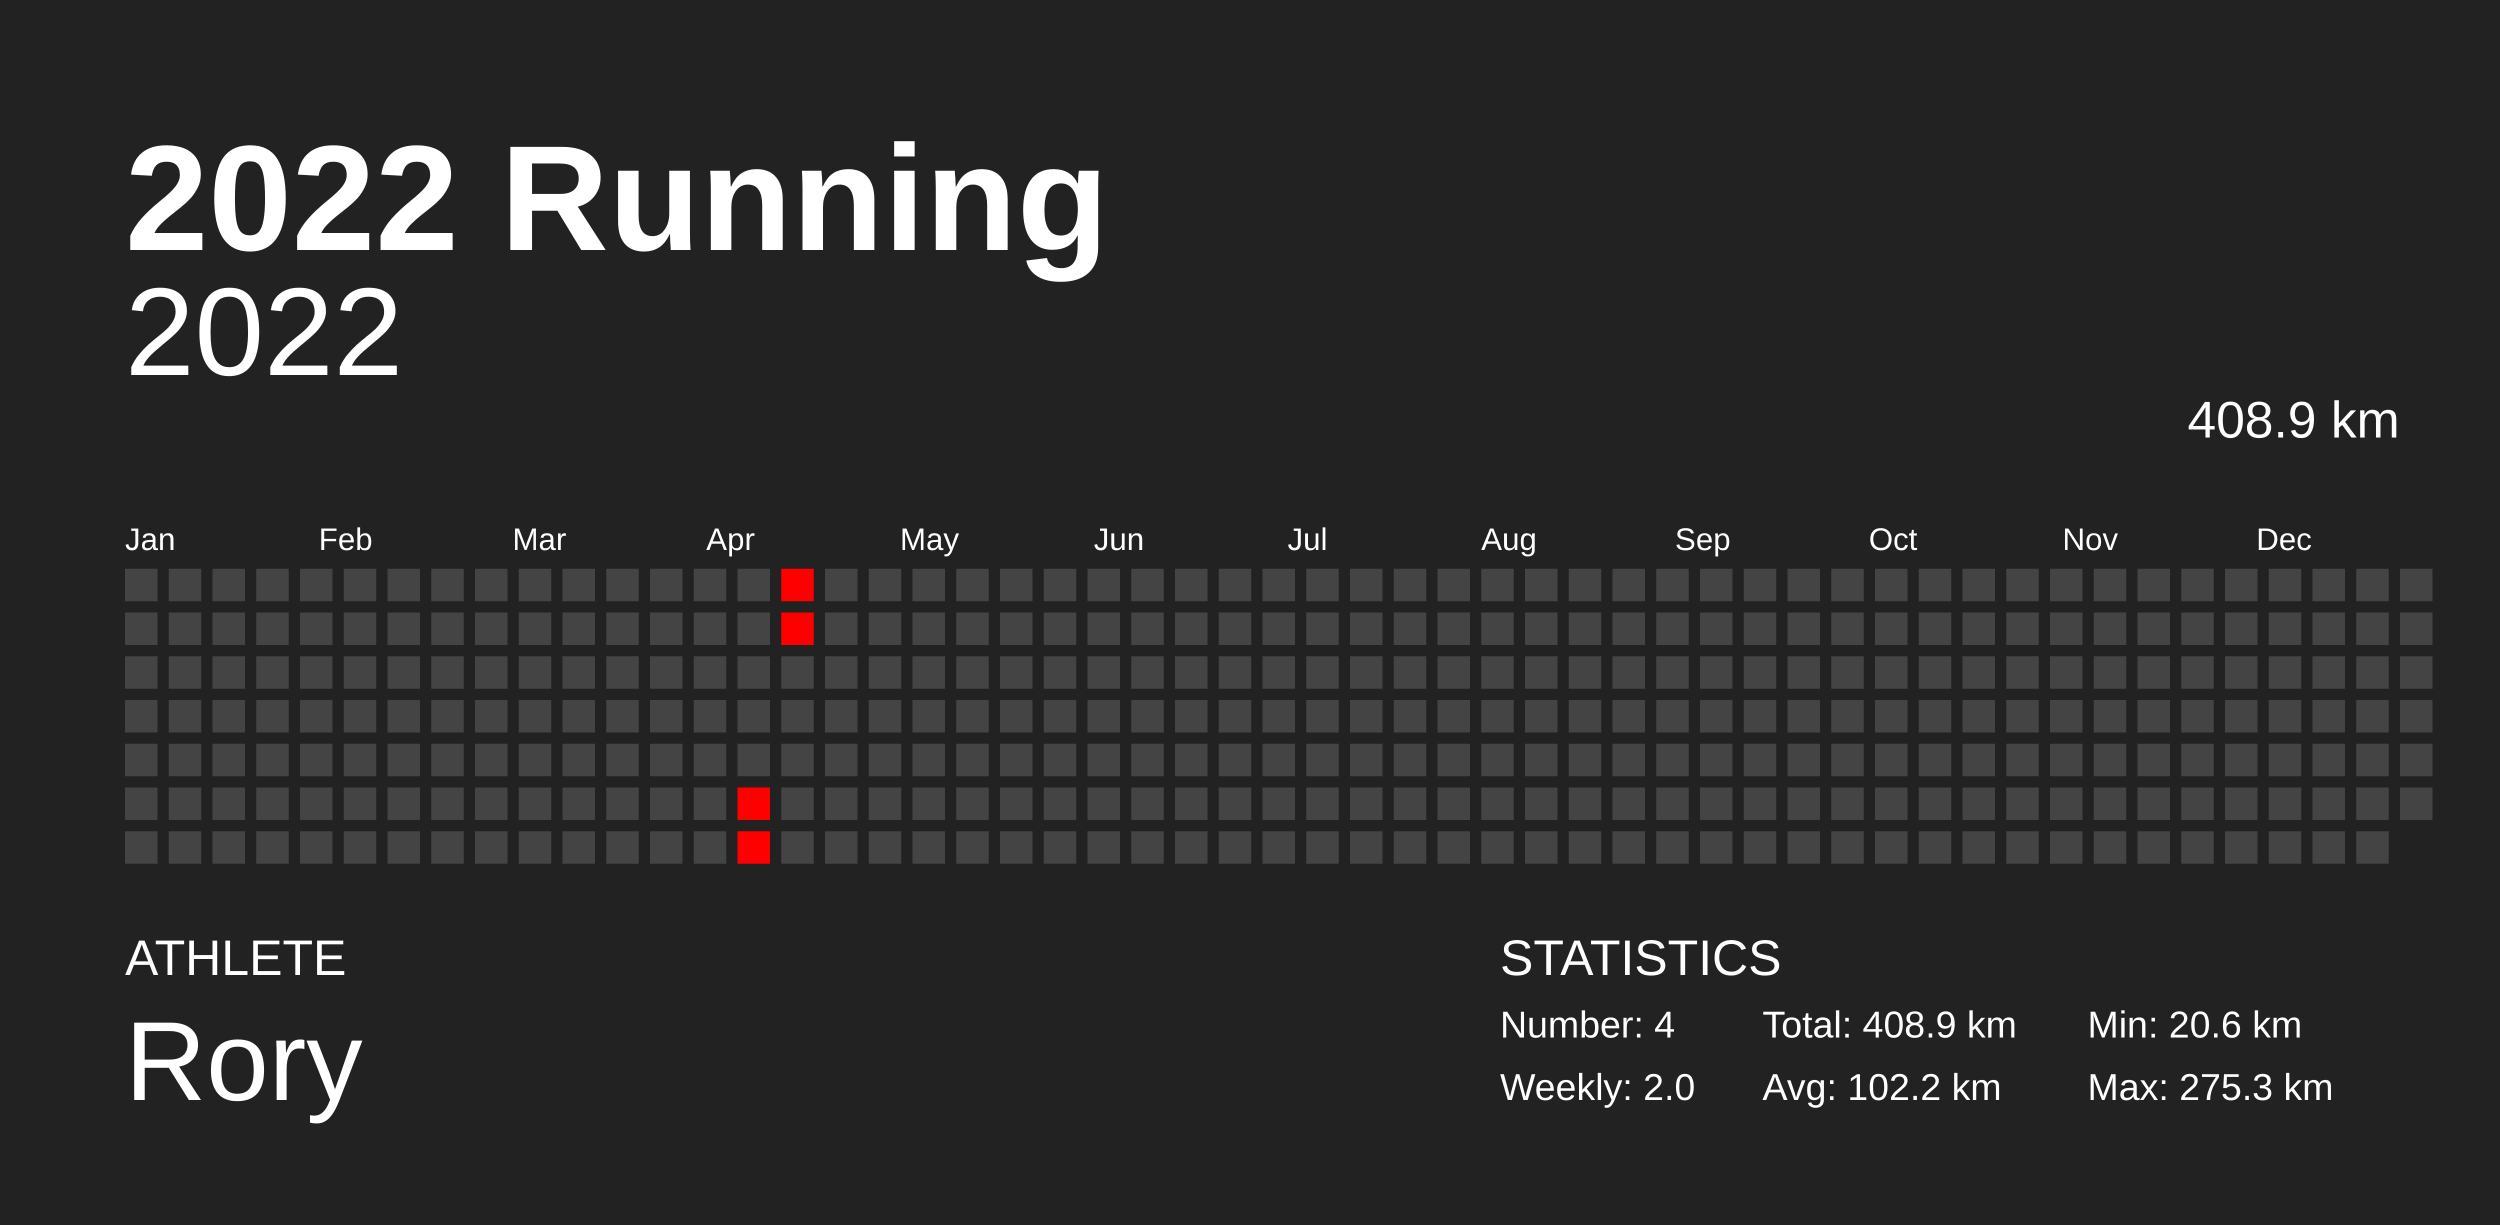
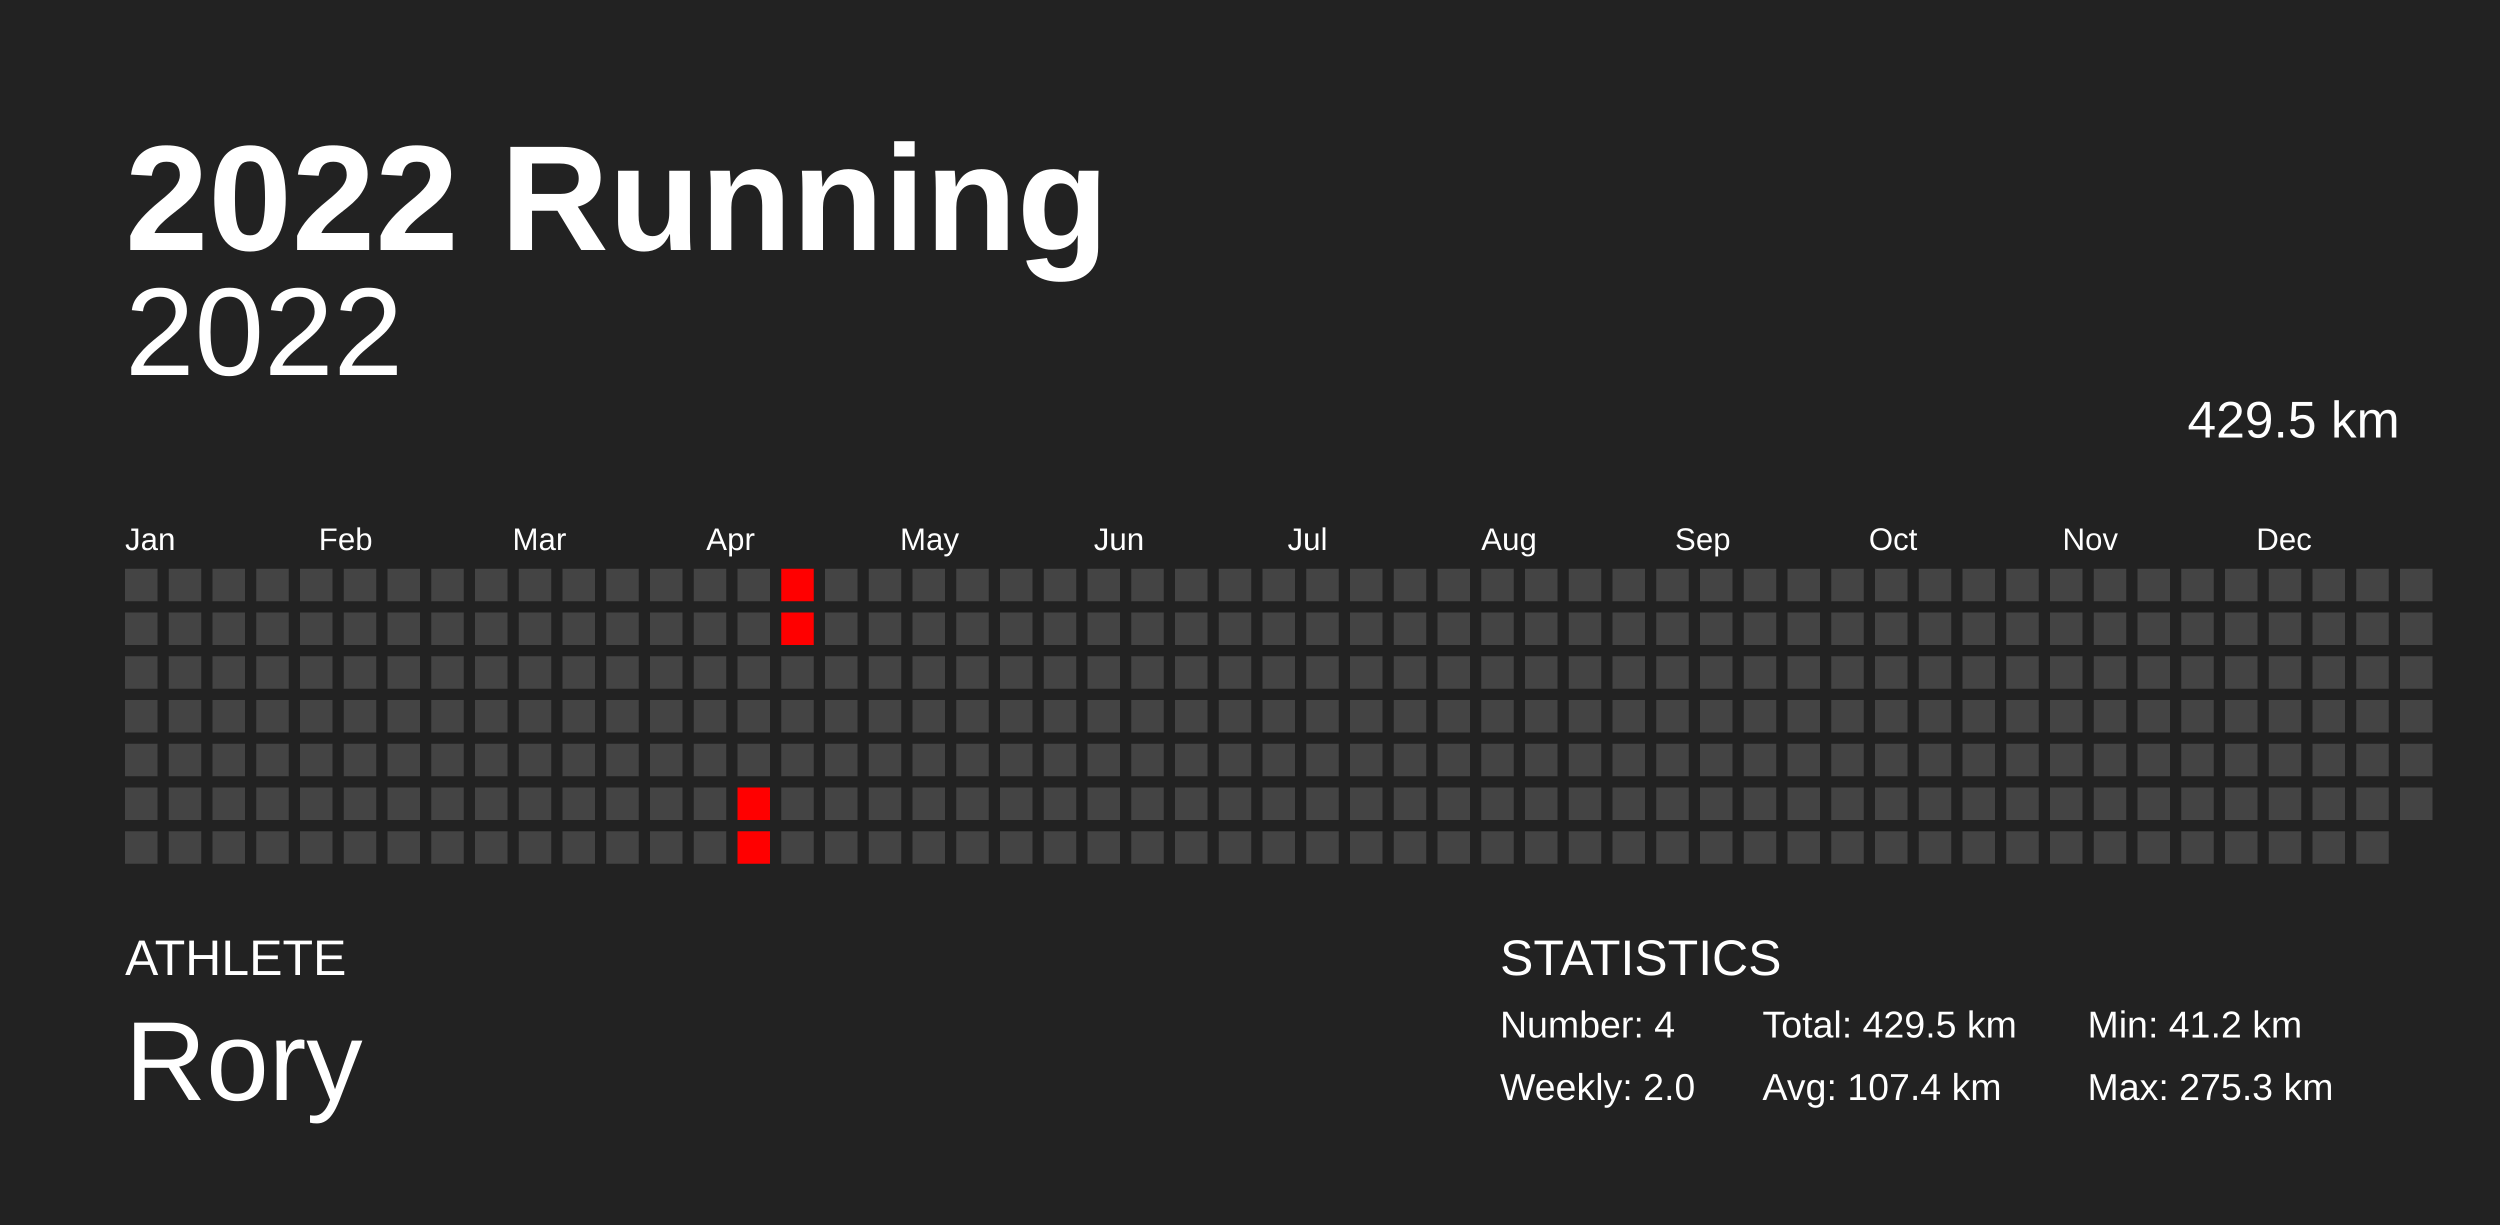
<svg xmlns="http://www.w3.org/2000/svg" baseProfile="full" height="98mm" version="1.1" viewBox="0,0,200,98" width="200mm">
  <defs />
  <rect fill="#222222" height="98" width="200" x="0" y="0" />
  <text fill="#FFFFFF" style="font-size:12px; font-family:Arial; font-weight:bold;" x="10" y="20">2022 Running</text>
  <text fill="#FFFFFF" style="font-size:4px; font-family:Arial" x="10" y="78">ATHLETE</text>
  <text fill="#FFFFFF" style="font-size:9px; font-family:Arial" x="10" y="88">Rory</text>
  <text fill="#FFFFFF" style="font-size:4px; font-family:Arial" x="120" y="78">STATISTICS</text>
  <text fill="#FFFFFF" style="font-size:3px; font-family:Arial" x="120" y="83">Number: 4</text>
  <text fill="#FFFFFF" style="font-size:3px; font-family:Arial" x="120" y="88">Weekly: 2.0</text>
-   <text fill="#FFFFFF" style="font-size:3px; font-family:Arial" x="141" y="83">Total: 408.9 km</text>
-   <text fill="#FFFFFF" style="font-size:3px; font-family:Arial" x="141" y="88">Avg: 102.2 km</text>
-   <text fill="#FFFFFF" style="font-size:3px; font-family:Arial" x="167" y="83">Min: 20.6 km</text>
+   <text fill="#FFFFFF" style="font-size:3px; font-family:Arial" x="141" y="83">Total: 429.5 km</text>
+   <text fill="#FFFFFF" style="font-size:3px; font-family:Arial" x="141" y="88">Avg: 107.4 km</text>
+   <text fill="#FFFFFF" style="font-size:3px; font-family:Arial" x="167" y="83">Min: 41.2 km</text>
  <text fill="#FFFFFF" style="font-size:3px; font-family:Arial" x="167" y="88">Max: 275.3 km</text>
  <text alignment-baseline="hanging" fill="#FFFFFF" style="font-size:10.0px; font-family:Arial;" x="10" y="30">2022</text>
-   <text alignment-baseline="hanging" fill="#FFFFFF" style="font-size:4.125px; font-family:Arial;" x="175" y="35">408.9 km</text>
+   <text alignment-baseline="hanging" fill="#FFFFFF" style="font-size:4.125px; font-family:Arial;" x="175" y="35">429.5 km</text>
  <text fill="#FFFFFF" style="font-size:2.5px; font-family:Arial" x="10.0" y="44">Jan</text>
  <text fill="#FFFFFF" style="font-size:2.5px; font-family:Arial" x="25.5" y="44">Feb</text>
  <text fill="#FFFFFF" style="font-size:2.5px; font-family:Arial" x="41.0" y="44">Mar</text>
  <text fill="#FFFFFF" style="font-size:2.5px; font-family:Arial" x="56.5" y="44">Apr</text>
  <text fill="#FFFFFF" style="font-size:2.5px; font-family:Arial" x="72.0" y="44">May</text>
  <text fill="#FFFFFF" style="font-size:2.5px; font-family:Arial" x="87.5" y="44">Jun</text>
  <text fill="#FFFFFF" style="font-size:2.5px; font-family:Arial" x="103.0" y="44">Jul</text>
  <text fill="#FFFFFF" style="font-size:2.5px; font-family:Arial" x="118.5" y="44">Aug</text>
  <text fill="#FFFFFF" style="font-size:2.5px; font-family:Arial" x="134.0" y="44">Sep</text>
  <text fill="#FFFFFF" style="font-size:2.5px; font-family:Arial" x="149.5" y="44">Oct</text>
  <text fill="#FFFFFF" style="font-size:2.5px; font-family:Arial" x="165.0" y="44">Nov</text>
  <text fill="#FFFFFF" style="font-size:2.5px; font-family:Arial" x="180.5" y="44">Dec</text>
  <rect fill="#444444" height="2.6" width="2.6" x="10.0" y="45.5" />
  <rect fill="#444444" height="2.6" width="2.6" x="10.0" y="49.0" />
  <rect fill="#444444" height="2.6" width="2.6" x="10.0" y="52.5" />
  <rect fill="#444444" height="2.6" width="2.6" x="10.0" y="56.0" />
  <rect fill="#444444" height="2.6" width="2.6" x="10.0" y="59.5" />
  <rect fill="#444444" height="2.6" width="2.6" x="10.0" y="63.0" />
  <rect fill="#444444" height="2.6" width="2.6" x="10.0" y="66.5" />
  <rect fill="#444444" height="2.6" width="2.6" x="13.5" y="45.5" />
  <rect fill="#444444" height="2.6" width="2.6" x="13.5" y="49.0" />
  <rect fill="#444444" height="2.6" width="2.6" x="13.5" y="52.5" />
  <rect fill="#444444" height="2.6" width="2.6" x="13.5" y="56.0" />
  <rect fill="#444444" height="2.6" width="2.6" x="13.5" y="59.5" />
  <rect fill="#444444" height="2.6" width="2.6" x="13.5" y="63.0" />
  <rect fill="#444444" height="2.6" width="2.6" x="13.5" y="66.5" />
  <rect fill="#444444" height="2.6" width="2.6" x="17.0" y="45.5" />
  <rect fill="#444444" height="2.6" width="2.6" x="17.0" y="49.0" />
  <rect fill="#444444" height="2.6" width="2.6" x="17.0" y="52.5" />
  <rect fill="#444444" height="2.6" width="2.6" x="17.0" y="56.0" />
  <rect fill="#444444" height="2.6" width="2.6" x="17.0" y="59.5" />
  <rect fill="#444444" height="2.6" width="2.6" x="17.0" y="63.0" />
  <rect fill="#444444" height="2.6" width="2.6" x="17.0" y="66.5" />
  <rect fill="#444444" height="2.6" width="2.6" x="20.5" y="45.5" />
  <rect fill="#444444" height="2.6" width="2.6" x="20.5" y="49.0" />
  <rect fill="#444444" height="2.6" width="2.6" x="20.5" y="52.5" />
  <rect fill="#444444" height="2.6" width="2.6" x="20.5" y="56.0" />
  <rect fill="#444444" height="2.6" width="2.6" x="20.5" y="59.5" />
  <rect fill="#444444" height="2.6" width="2.6" x="20.5" y="63.0" />
  <rect fill="#444444" height="2.6" width="2.6" x="20.5" y="66.5" />
  <rect fill="#444444" height="2.6" width="2.6" x="24.0" y="45.5" />
  <rect fill="#444444" height="2.6" width="2.6" x="24.0" y="49.0" />
  <rect fill="#444444" height="2.6" width="2.6" x="24.0" y="52.5" />
  <rect fill="#444444" height="2.6" width="2.6" x="24.0" y="56.0" />
  <rect fill="#444444" height="2.6" width="2.6" x="24.0" y="59.5" />
  <rect fill="#444444" height="2.6" width="2.6" x="24.0" y="63.0" />
  <rect fill="#444444" height="2.6" width="2.6" x="24.0" y="66.5" />
  <rect fill="#444444" height="2.6" width="2.6" x="27.5" y="45.5" />
  <rect fill="#444444" height="2.6" width="2.6" x="27.5" y="49.0" />
  <rect fill="#444444" height="2.6" width="2.6" x="27.5" y="52.5" />
  <rect fill="#444444" height="2.6" width="2.6" x="27.5" y="56.0" />
  <rect fill="#444444" height="2.6" width="2.6" x="27.5" y="59.5" />
  <rect fill="#444444" height="2.6" width="2.6" x="27.5" y="63.0" />
  <rect fill="#444444" height="2.6" width="2.6" x="27.5" y="66.5" />
  <rect fill="#444444" height="2.6" width="2.6" x="31.0" y="45.5" />
  <rect fill="#444444" height="2.6" width="2.6" x="31.0" y="49.0" />
  <rect fill="#444444" height="2.6" width="2.6" x="31.0" y="52.5" />
  <rect fill="#444444" height="2.6" width="2.6" x="31.0" y="56.0" />
  <rect fill="#444444" height="2.6" width="2.6" x="31.0" y="59.5" />
  <rect fill="#444444" height="2.6" width="2.6" x="31.0" y="63.0" />
  <rect fill="#444444" height="2.6" width="2.6" x="31.0" y="66.5" />
  <rect fill="#444444" height="2.6" width="2.6" x="34.5" y="45.5" />
  <rect fill="#444444" height="2.6" width="2.6" x="34.5" y="49.0" />
  <rect fill="#444444" height="2.6" width="2.6" x="34.5" y="52.5" />
  <rect fill="#444444" height="2.6" width="2.6" x="34.5" y="56.0" />
  <rect fill="#444444" height="2.6" width="2.6" x="34.5" y="59.5" />
  <rect fill="#444444" height="2.6" width="2.6" x="34.5" y="63.0" />
  <rect fill="#444444" height="2.6" width="2.6" x="34.5" y="66.5" />
  <rect fill="#444444" height="2.6" width="2.6" x="38.0" y="45.5" />
  <rect fill="#444444" height="2.6" width="2.6" x="38.0" y="49.0" />
  <rect fill="#444444" height="2.6" width="2.6" x="38.0" y="52.5" />
  <rect fill="#444444" height="2.6" width="2.6" x="38.0" y="56.0" />
  <rect fill="#444444" height="2.6" width="2.6" x="38.0" y="59.5" />
  <rect fill="#444444" height="2.6" width="2.6" x="38.0" y="63.0" />
  <rect fill="#444444" height="2.6" width="2.6" x="38.0" y="66.5" />
  <rect fill="#444444" height="2.6" width="2.6" x="41.5" y="45.5" />
  <rect fill="#444444" height="2.6" width="2.6" x="41.5" y="49.0" />
  <rect fill="#444444" height="2.6" width="2.6" x="41.5" y="52.5" />
  <rect fill="#444444" height="2.6" width="2.6" x="41.5" y="56.0" />
  <rect fill="#444444" height="2.6" width="2.6" x="41.5" y="59.5" />
  <rect fill="#444444" height="2.6" width="2.6" x="41.5" y="63.0" />
  <rect fill="#444444" height="2.6" width="2.6" x="41.5" y="66.5" />
  <rect fill="#444444" height="2.6" width="2.6" x="45.0" y="45.5" />
  <rect fill="#444444" height="2.6" width="2.6" x="45.0" y="49.0" />
  <rect fill="#444444" height="2.6" width="2.6" x="45.0" y="52.5" />
  <rect fill="#444444" height="2.6" width="2.6" x="45.0" y="56.0" />
  <rect fill="#444444" height="2.6" width="2.6" x="45.0" y="59.5" />
  <rect fill="#444444" height="2.6" width="2.6" x="45.0" y="63.0" />
  <rect fill="#444444" height="2.6" width="2.6" x="45.0" y="66.5" />
  <rect fill="#444444" height="2.6" width="2.6" x="48.5" y="45.5" />
  <rect fill="#444444" height="2.6" width="2.6" x="48.5" y="49.0" />
  <rect fill="#444444" height="2.6" width="2.6" x="48.5" y="52.5" />
  <rect fill="#444444" height="2.6" width="2.6" x="48.5" y="56.0" />
  <rect fill="#444444" height="2.6" width="2.6" x="48.5" y="59.5" />
  <rect fill="#444444" height="2.6" width="2.6" x="48.5" y="63.0" />
  <rect fill="#444444" height="2.6" width="2.6" x="48.5" y="66.5" />
  <rect fill="#444444" height="2.6" width="2.6" x="52.0" y="45.5" />
  <rect fill="#444444" height="2.6" width="2.6" x="52.0" y="49.0" />
  <rect fill="#444444" height="2.6" width="2.6" x="52.0" y="52.5" />
  <rect fill="#444444" height="2.6" width="2.6" x="52.0" y="56.0" />
  <rect fill="#444444" height="2.6" width="2.6" x="52.0" y="59.5" />
  <rect fill="#444444" height="2.6" width="2.6" x="52.0" y="63.0" />
  <rect fill="#444444" height="2.6" width="2.6" x="52.0" y="66.5" />
  <rect fill="#444444" height="2.6" width="2.6" x="55.5" y="45.5" />
  <rect fill="#444444" height="2.6" width="2.6" x="55.5" y="49.0" />
  <rect fill="#444444" height="2.6" width="2.6" x="55.5" y="52.5" />
  <rect fill="#444444" height="2.6" width="2.6" x="55.5" y="56.0" />
  <rect fill="#444444" height="2.6" width="2.6" x="55.5" y="59.5" />
  <rect fill="#444444" height="2.6" width="2.6" x="55.5" y="63.0" />
  <rect fill="#444444" height="2.6" width="2.6" x="55.5" y="66.5" />
  <rect fill="#444444" height="2.6" width="2.6" x="59.0" y="45.5" />
  <rect fill="#444444" height="2.6" width="2.6" x="59.0" y="49.0" />
  <rect fill="#444444" height="2.6" width="2.6" x="59.0" y="52.5" />
  <rect fill="#444444" height="2.6" width="2.6" x="59.0" y="56.0" />
  <rect fill="#444444" height="2.6" width="2.6" x="59.0" y="59.5" />
  <rect fill="red" height="2.6" width="2.6" x="59.0" y="63.0" />
  <rect fill="red" height="2.6" width="2.6" x="59.0" y="66.5" />
  <rect fill="red" height="2.6" width="2.6" x="62.5" y="45.5" />
  <rect fill="red" height="2.6" width="2.6" x="62.5" y="49.0" />
  <rect fill="#444444" height="2.6" width="2.6" x="62.5" y="52.5" />
  <rect fill="#444444" height="2.6" width="2.6" x="62.5" y="56.0" />
  <rect fill="#444444" height="2.6" width="2.6" x="62.5" y="59.5" />
  <rect fill="#444444" height="2.6" width="2.6" x="62.5" y="63.0" />
  <rect fill="#444444" height="2.6" width="2.6" x="62.5" y="66.5" />
  <rect fill="#444444" height="2.6" width="2.6" x="66.0" y="45.5" />
  <rect fill="#444444" height="2.6" width="2.6" x="66.0" y="49.0" />
  <rect fill="#444444" height="2.6" width="2.6" x="66.0" y="52.5" />
  <rect fill="#444444" height="2.6" width="2.6" x="66.0" y="56.0" />
  <rect fill="#444444" height="2.6" width="2.6" x="66.0" y="59.5" />
  <rect fill="#444444" height="2.6" width="2.6" x="66.0" y="63.0" />
  <rect fill="#444444" height="2.6" width="2.6" x="66.0" y="66.5" />
  <rect fill="#444444" height="2.6" width="2.6" x="69.5" y="45.5" />
  <rect fill="#444444" height="2.6" width="2.6" x="69.5" y="49.0" />
  <rect fill="#444444" height="2.6" width="2.6" x="69.5" y="52.5" />
  <rect fill="#444444" height="2.6" width="2.6" x="69.5" y="56.0" />
  <rect fill="#444444" height="2.6" width="2.6" x="69.5" y="59.5" />
  <rect fill="#444444" height="2.6" width="2.6" x="69.5" y="63.0" />
  <rect fill="#444444" height="2.6" width="2.6" x="69.5" y="66.5" />
  <rect fill="#444444" height="2.6" width="2.6" x="73.0" y="45.5" />
  <rect fill="#444444" height="2.6" width="2.6" x="73.0" y="49.0" />
  <rect fill="#444444" height="2.6" width="2.6" x="73.0" y="52.5" />
  <rect fill="#444444" height="2.6" width="2.6" x="73.0" y="56.0" />
  <rect fill="#444444" height="2.6" width="2.6" x="73.0" y="59.5" />
  <rect fill="#444444" height="2.6" width="2.6" x="73.0" y="63.0" />
  <rect fill="#444444" height="2.6" width="2.6" x="73.0" y="66.5" />
  <rect fill="#444444" height="2.6" width="2.6" x="76.5" y="45.5" />
  <rect fill="#444444" height="2.6" width="2.6" x="76.5" y="49.0" />
  <rect fill="#444444" height="2.6" width="2.6" x="76.5" y="52.5" />
  <rect fill="#444444" height="2.6" width="2.6" x="76.5" y="56.0" />
  <rect fill="#444444" height="2.6" width="2.6" x="76.5" y="59.5" />
  <rect fill="#444444" height="2.6" width="2.6" x="76.5" y="63.0" />
  <rect fill="#444444" height="2.6" width="2.6" x="76.5" y="66.5" />
  <rect fill="#444444" height="2.6" width="2.6" x="80.0" y="45.5" />
  <rect fill="#444444" height="2.6" width="2.6" x="80.0" y="49.0" />
  <rect fill="#444444" height="2.6" width="2.6" x="80.0" y="52.5" />
  <rect fill="#444444" height="2.6" width="2.6" x="80.0" y="56.0" />
  <rect fill="#444444" height="2.6" width="2.6" x="80.0" y="59.5" />
  <rect fill="#444444" height="2.6" width="2.6" x="80.0" y="63.0" />
  <rect fill="#444444" height="2.6" width="2.6" x="80.0" y="66.5" />
  <rect fill="#444444" height="2.6" width="2.6" x="83.5" y="45.5" />
  <rect fill="#444444" height="2.6" width="2.6" x="83.5" y="49.0" />
  <rect fill="#444444" height="2.6" width="2.6" x="83.5" y="52.5" />
  <rect fill="#444444" height="2.6" width="2.6" x="83.5" y="56.0" />
  <rect fill="#444444" height="2.6" width="2.6" x="83.5" y="59.5" />
  <rect fill="#444444" height="2.6" width="2.6" x="83.5" y="63.0" />
  <rect fill="#444444" height="2.6" width="2.6" x="83.5" y="66.5" />
  <rect fill="#444444" height="2.6" width="2.6" x="87.0" y="45.5" />
  <rect fill="#444444" height="2.6" width="2.6" x="87.0" y="49.0" />
  <rect fill="#444444" height="2.6" width="2.6" x="87.0" y="52.5" />
  <rect fill="#444444" height="2.6" width="2.6" x="87.0" y="56.0" />
  <rect fill="#444444" height="2.6" width="2.6" x="87.0" y="59.5" />
  <rect fill="#444444" height="2.6" width="2.6" x="87.0" y="63.0" />
  <rect fill="#444444" height="2.6" width="2.6" x="87.0" y="66.5" />
  <rect fill="#444444" height="2.6" width="2.6" x="90.5" y="45.5" />
  <rect fill="#444444" height="2.6" width="2.6" x="90.5" y="49.0" />
  <rect fill="#444444" height="2.6" width="2.6" x="90.5" y="52.5" />
  <rect fill="#444444" height="2.6" width="2.6" x="90.5" y="56.0" />
  <rect fill="#444444" height="2.6" width="2.6" x="90.5" y="59.5" />
  <rect fill="#444444" height="2.6" width="2.6" x="90.5" y="63.0" />
  <rect fill="#444444" height="2.6" width="2.6" x="90.5" y="66.5" />
  <rect fill="#444444" height="2.6" width="2.6" x="94.0" y="45.5" />
  <rect fill="#444444" height="2.6" width="2.6" x="94.0" y="49.0" />
  <rect fill="#444444" height="2.6" width="2.6" x="94.0" y="52.5" />
  <rect fill="#444444" height="2.6" width="2.6" x="94.0" y="56.0" />
  <rect fill="#444444" height="2.6" width="2.6" x="94.0" y="59.5" />
  <rect fill="#444444" height="2.6" width="2.6" x="94.0" y="63.0" />
  <rect fill="#444444" height="2.6" width="2.6" x="94.0" y="66.5" />
  <rect fill="#444444" height="2.6" width="2.6" x="97.5" y="45.5" />
  <rect fill="#444444" height="2.6" width="2.6" x="97.5" y="49.0" />
  <rect fill="#444444" height="2.6" width="2.6" x="97.5" y="52.5" />
  <rect fill="#444444" height="2.6" width="2.6" x="97.5" y="56.0" />
  <rect fill="#444444" height="2.6" width="2.6" x="97.5" y="59.5" />
  <rect fill="#444444" height="2.6" width="2.6" x="97.5" y="63.0" />
  <rect fill="#444444" height="2.6" width="2.6" x="97.5" y="66.5" />
  <rect fill="#444444" height="2.6" width="2.6" x="101.0" y="45.5" />
  <rect fill="#444444" height="2.6" width="2.6" x="101.0" y="49.0" />
  <rect fill="#444444" height="2.6" width="2.6" x="101.0" y="52.5" />
  <rect fill="#444444" height="2.6" width="2.6" x="101.0" y="56.0" />
  <rect fill="#444444" height="2.6" width="2.6" x="101.0" y="59.5" />
  <rect fill="#444444" height="2.6" width="2.6" x="101.0" y="63.0" />
  <rect fill="#444444" height="2.6" width="2.6" x="101.0" y="66.5" />
  <rect fill="#444444" height="2.6" width="2.6" x="104.5" y="45.5" />
  <rect fill="#444444" height="2.6" width="2.6" x="104.5" y="49.0" />
  <rect fill="#444444" height="2.6" width="2.6" x="104.5" y="52.5" />
  <rect fill="#444444" height="2.6" width="2.6" x="104.5" y="56.0" />
  <rect fill="#444444" height="2.6" width="2.6" x="104.5" y="59.5" />
  <rect fill="#444444" height="2.6" width="2.6" x="104.5" y="63.0" />
  <rect fill="#444444" height="2.6" width="2.6" x="104.5" y="66.5" />
  <rect fill="#444444" height="2.6" width="2.6" x="108.0" y="45.5" />
  <rect fill="#444444" height="2.6" width="2.6" x="108.0" y="49.0" />
  <rect fill="#444444" height="2.6" width="2.6" x="108.0" y="52.5" />
  <rect fill="#444444" height="2.6" width="2.6" x="108.0" y="56.0" />
  <rect fill="#444444" height="2.6" width="2.6" x="108.0" y="59.5" />
  <rect fill="#444444" height="2.6" width="2.6" x="108.0" y="63.0" />
  <rect fill="#444444" height="2.6" width="2.6" x="108.0" y="66.5" />
  <rect fill="#444444" height="2.6" width="2.6" x="111.5" y="45.5" />
  <rect fill="#444444" height="2.6" width="2.6" x="111.5" y="49.0" />
  <rect fill="#444444" height="2.6" width="2.6" x="111.5" y="52.5" />
  <rect fill="#444444" height="2.6" width="2.6" x="111.5" y="56.0" />
  <rect fill="#444444" height="2.6" width="2.6" x="111.5" y="59.5" />
  <rect fill="#444444" height="2.6" width="2.6" x="111.5" y="63.0" />
  <rect fill="#444444" height="2.6" width="2.6" x="111.5" y="66.5" />
  <rect fill="#444444" height="2.6" width="2.6" x="115.0" y="45.5" />
  <rect fill="#444444" height="2.6" width="2.6" x="115.0" y="49.0" />
  <rect fill="#444444" height="2.6" width="2.6" x="115.0" y="52.5" />
  <rect fill="#444444" height="2.6" width="2.6" x="115.0" y="56.0" />
  <rect fill="#444444" height="2.6" width="2.6" x="115.0" y="59.5" />
  <rect fill="#444444" height="2.6" width="2.6" x="115.0" y="63.0" />
  <rect fill="#444444" height="2.6" width="2.6" x="115.0" y="66.5" />
  <rect fill="#444444" height="2.6" width="2.6" x="118.5" y="45.5" />
  <rect fill="#444444" height="2.6" width="2.6" x="118.5" y="49.0" />
  <rect fill="#444444" height="2.6" width="2.6" x="118.5" y="52.5" />
  <rect fill="#444444" height="2.6" width="2.6" x="118.5" y="56.0" />
  <rect fill="#444444" height="2.6" width="2.6" x="118.5" y="59.5" />
  <rect fill="#444444" height="2.6" width="2.6" x="118.5" y="63.0" />
  <rect fill="#444444" height="2.6" width="2.6" x="118.5" y="66.5" />
  <rect fill="#444444" height="2.6" width="2.6" x="122.0" y="45.5" />
  <rect fill="#444444" height="2.6" width="2.6" x="122.0" y="49.0" />
  <rect fill="#444444" height="2.6" width="2.6" x="122.0" y="52.5" />
  <rect fill="#444444" height="2.6" width="2.6" x="122.0" y="56.0" />
  <rect fill="#444444" height="2.6" width="2.6" x="122.0" y="59.5" />
  <rect fill="#444444" height="2.6" width="2.6" x="122.0" y="63.0" />
  <rect fill="#444444" height="2.6" width="2.6" x="122.0" y="66.5" />
  <rect fill="#444444" height="2.6" width="2.6" x="125.5" y="45.5" />
  <rect fill="#444444" height="2.6" width="2.6" x="125.5" y="49.0" />
  <rect fill="#444444" height="2.6" width="2.6" x="125.5" y="52.5" />
  <rect fill="#444444" height="2.6" width="2.6" x="125.5" y="56.0" />
  <rect fill="#444444" height="2.6" width="2.6" x="125.5" y="59.5" />
  <rect fill="#444444" height="2.6" width="2.6" x="125.5" y="63.0" />
  <rect fill="#444444" height="2.6" width="2.6" x="125.5" y="66.5" />
  <rect fill="#444444" height="2.6" width="2.6" x="129.0" y="45.5" />
  <rect fill="#444444" height="2.6" width="2.6" x="129.0" y="49.0" />
  <rect fill="#444444" height="2.6" width="2.6" x="129.0" y="52.5" />
  <rect fill="#444444" height="2.6" width="2.6" x="129.0" y="56.0" />
  <rect fill="#444444" height="2.6" width="2.6" x="129.0" y="59.5" />
  <rect fill="#444444" height="2.6" width="2.6" x="129.0" y="63.0" />
  <rect fill="#444444" height="2.6" width="2.6" x="129.0" y="66.5" />
  <rect fill="#444444" height="2.6" width="2.6" x="132.5" y="45.5" />
  <rect fill="#444444" height="2.6" width="2.6" x="132.5" y="49.0" />
  <rect fill="#444444" height="2.6" width="2.6" x="132.5" y="52.5" />
  <rect fill="#444444" height="2.6" width="2.6" x="132.5" y="56.0" />
  <rect fill="#444444" height="2.6" width="2.6" x="132.5" y="59.5" />
  <rect fill="#444444" height="2.6" width="2.6" x="132.5" y="63.0" />
  <rect fill="#444444" height="2.6" width="2.6" x="132.5" y="66.5" />
  <rect fill="#444444" height="2.6" width="2.6" x="136.0" y="45.5" />
  <rect fill="#444444" height="2.6" width="2.6" x="136.0" y="49.0" />
  <rect fill="#444444" height="2.6" width="2.6" x="136.0" y="52.5" />
  <rect fill="#444444" height="2.6" width="2.6" x="136.0" y="56.0" />
  <rect fill="#444444" height="2.6" width="2.6" x="136.0" y="59.5" />
  <rect fill="#444444" height="2.6" width="2.6" x="136.0" y="63.0" />
  <rect fill="#444444" height="2.6" width="2.6" x="136.0" y="66.5" />
  <rect fill="#444444" height="2.6" width="2.6" x="139.5" y="45.5" />
  <rect fill="#444444" height="2.6" width="2.6" x="139.5" y="49.0" />
  <rect fill="#444444" height="2.6" width="2.6" x="139.5" y="52.5" />
  <rect fill="#444444" height="2.6" width="2.6" x="139.5" y="56.0" />
  <rect fill="#444444" height="2.6" width="2.6" x="139.5" y="59.5" />
  <rect fill="#444444" height="2.6" width="2.6" x="139.5" y="63.0" />
  <rect fill="#444444" height="2.6" width="2.6" x="139.5" y="66.5" />
  <rect fill="#444444" height="2.6" width="2.6" x="143.0" y="45.5" />
  <rect fill="#444444" height="2.6" width="2.6" x="143.0" y="49.0" />
  <rect fill="#444444" height="2.6" width="2.6" x="143.0" y="52.5" />
  <rect fill="#444444" height="2.6" width="2.6" x="143.0" y="56.0" />
  <rect fill="#444444" height="2.6" width="2.6" x="143.0" y="59.5" />
  <rect fill="#444444" height="2.6" width="2.6" x="143.0" y="63.0" />
  <rect fill="#444444" height="2.6" width="2.6" x="143.0" y="66.5" />
  <rect fill="#444444" height="2.6" width="2.6" x="146.5" y="45.5" />
  <rect fill="#444444" height="2.6" width="2.6" x="146.5" y="49.0" />
  <rect fill="#444444" height="2.6" width="2.6" x="146.5" y="52.5" />
  <rect fill="#444444" height="2.6" width="2.6" x="146.5" y="56.0" />
  <rect fill="#444444" height="2.6" width="2.6" x="146.5" y="59.5" />
  <rect fill="#444444" height="2.6" width="2.6" x="146.5" y="63.0" />
  <rect fill="#444444" height="2.6" width="2.6" x="146.5" y="66.5" />
  <rect fill="#444444" height="2.6" width="2.6" x="150.0" y="45.5" />
  <rect fill="#444444" height="2.6" width="2.6" x="150.0" y="49.0" />
  <rect fill="#444444" height="2.6" width="2.6" x="150.0" y="52.5" />
  <rect fill="#444444" height="2.6" width="2.6" x="150.0" y="56.0" />
  <rect fill="#444444" height="2.6" width="2.6" x="150.0" y="59.5" />
  <rect fill="#444444" height="2.6" width="2.6" x="150.0" y="63.0" />
  <rect fill="#444444" height="2.6" width="2.6" x="150.0" y="66.5" />
  <rect fill="#444444" height="2.6" width="2.6" x="153.5" y="45.5" />
  <rect fill="#444444" height="2.6" width="2.6" x="153.5" y="49.0" />
  <rect fill="#444444" height="2.6" width="2.6" x="153.5" y="52.5" />
  <rect fill="#444444" height="2.6" width="2.6" x="153.5" y="56.0" />
  <rect fill="#444444" height="2.6" width="2.6" x="153.5" y="59.5" />
  <rect fill="#444444" height="2.6" width="2.6" x="153.5" y="63.0" />
  <rect fill="#444444" height="2.6" width="2.6" x="153.5" y="66.5" />
  <rect fill="#444444" height="2.6" width="2.6" x="157.0" y="45.5" />
  <rect fill="#444444" height="2.6" width="2.6" x="157.0" y="49.0" />
  <rect fill="#444444" height="2.6" width="2.6" x="157.0" y="52.5" />
  <rect fill="#444444" height="2.6" width="2.6" x="157.0" y="56.0" />
  <rect fill="#444444" height="2.6" width="2.6" x="157.0" y="59.5" />
  <rect fill="#444444" height="2.6" width="2.6" x="157.0" y="63.0" />
  <rect fill="#444444" height="2.6" width="2.6" x="157.0" y="66.5" />
  <rect fill="#444444" height="2.6" width="2.6" x="160.5" y="45.5" />
  <rect fill="#444444" height="2.6" width="2.6" x="160.5" y="49.0" />
  <rect fill="#444444" height="2.6" width="2.6" x="160.5" y="52.5" />
  <rect fill="#444444" height="2.6" width="2.6" x="160.5" y="56.0" />
  <rect fill="#444444" height="2.6" width="2.6" x="160.5" y="59.5" />
  <rect fill="#444444" height="2.6" width="2.6" x="160.5" y="63.0" />
  <rect fill="#444444" height="2.6" width="2.6" x="160.5" y="66.5" />
  <rect fill="#444444" height="2.6" width="2.6" x="164.0" y="45.5" />
  <rect fill="#444444" height="2.6" width="2.6" x="164.0" y="49.0" />
  <rect fill="#444444" height="2.6" width="2.6" x="164.0" y="52.5" />
  <rect fill="#444444" height="2.6" width="2.6" x="164.0" y="56.0" />
  <rect fill="#444444" height="2.6" width="2.6" x="164.0" y="59.5" />
  <rect fill="#444444" height="2.6" width="2.6" x="164.0" y="63.0" />
  <rect fill="#444444" height="2.6" width="2.6" x="164.0" y="66.5" />
  <rect fill="#444444" height="2.6" width="2.6" x="167.5" y="45.5" />
  <rect fill="#444444" height="2.6" width="2.6" x="167.5" y="49.0" />
  <rect fill="#444444" height="2.6" width="2.6" x="167.5" y="52.5" />
  <rect fill="#444444" height="2.6" width="2.6" x="167.5" y="56.0" />
  <rect fill="#444444" height="2.6" width="2.6" x="167.5" y="59.5" />
  <rect fill="#444444" height="2.6" width="2.6" x="167.5" y="63.0" />
  <rect fill="#444444" height="2.6" width="2.6" x="167.5" y="66.5" />
  <rect fill="#444444" height="2.6" width="2.6" x="171.0" y="45.5" />
  <rect fill="#444444" height="2.6" width="2.6" x="171.0" y="49.0" />
  <rect fill="#444444" height="2.6" width="2.6" x="171.0" y="52.5" />
  <rect fill="#444444" height="2.6" width="2.6" x="171.0" y="56.0" />
  <rect fill="#444444" height="2.6" width="2.6" x="171.0" y="59.5" />
  <rect fill="#444444" height="2.6" width="2.6" x="171.0" y="63.0" />
  <rect fill="#444444" height="2.6" width="2.6" x="171.0" y="66.5" />
  <rect fill="#444444" height="2.6" width="2.6" x="174.5" y="45.5" />
  <rect fill="#444444" height="2.6" width="2.6" x="174.5" y="49.0" />
  <rect fill="#444444" height="2.6" width="2.6" x="174.5" y="52.5" />
  <rect fill="#444444" height="2.6" width="2.6" x="174.5" y="56.0" />
  <rect fill="#444444" height="2.6" width="2.6" x="174.5" y="59.5" />
  <rect fill="#444444" height="2.6" width="2.6" x="174.5" y="63.0" />
  <rect fill="#444444" height="2.6" width="2.6" x="174.5" y="66.5" />
  <rect fill="#444444" height="2.6" width="2.6" x="178.0" y="45.5" />
  <rect fill="#444444" height="2.6" width="2.6" x="178.0" y="49.0" />
  <rect fill="#444444" height="2.6" width="2.6" x="178.0" y="52.5" />
  <rect fill="#444444" height="2.6" width="2.6" x="178.0" y="56.0" />
  <rect fill="#444444" height="2.6" width="2.6" x="178.0" y="59.5" />
  <rect fill="#444444" height="2.6" width="2.6" x="178.0" y="63.0" />
  <rect fill="#444444" height="2.6" width="2.6" x="178.0" y="66.5" />
  <rect fill="#444444" height="2.6" width="2.6" x="181.5" y="45.5" />
  <rect fill="#444444" height="2.6" width="2.6" x="181.5" y="49.0" />
  <rect fill="#444444" height="2.6" width="2.6" x="181.5" y="52.5" />
  <rect fill="#444444" height="2.6" width="2.6" x="181.5" y="56.0" />
  <rect fill="#444444" height="2.6" width="2.6" x="181.5" y="59.5" />
  <rect fill="#444444" height="2.6" width="2.6" x="181.5" y="63.0" />
  <rect fill="#444444" height="2.6" width="2.6" x="181.5" y="66.5" />
  <rect fill="#444444" height="2.6" width="2.6" x="185.0" y="45.5" />
  <rect fill="#444444" height="2.6" width="2.6" x="185.0" y="49.0" />
  <rect fill="#444444" height="2.6" width="2.6" x="185.0" y="52.5" />
  <rect fill="#444444" height="2.6" width="2.6" x="185.0" y="56.0" />
  <rect fill="#444444" height="2.6" width="2.6" x="185.0" y="59.5" />
  <rect fill="#444444" height="2.6" width="2.6" x="185.0" y="63.0" />
  <rect fill="#444444" height="2.6" width="2.6" x="185.0" y="66.5" />
  <rect fill="#444444" height="2.6" width="2.6" x="188.5" y="45.5" />
  <rect fill="#444444" height="2.6" width="2.6" x="188.5" y="49.0" />
  <rect fill="#444444" height="2.6" width="2.6" x="188.5" y="52.5" />
  <rect fill="#444444" height="2.6" width="2.6" x="188.5" y="56.0" />
  <rect fill="#444444" height="2.6" width="2.6" x="188.5" y="59.5" />
  <rect fill="#444444" height="2.6" width="2.6" x="188.5" y="63.0" />
  <rect fill="#444444" height="2.6" width="2.6" x="188.5" y="66.5" />
  <rect fill="#444444" height="2.6" width="2.6" x="192.0" y="45.5" />
  <rect fill="#444444" height="2.6" width="2.6" x="192.0" y="49.0" />
  <rect fill="#444444" height="2.6" width="2.6" x="192.0" y="52.5" />
  <rect fill="#444444" height="2.6" width="2.6" x="192.0" y="56.0" />
  <rect fill="#444444" height="2.6" width="2.6" x="192.0" y="59.5" />
  <rect fill="#444444" height="2.6" width="2.6" x="192.0" y="63.0" />
</svg>
